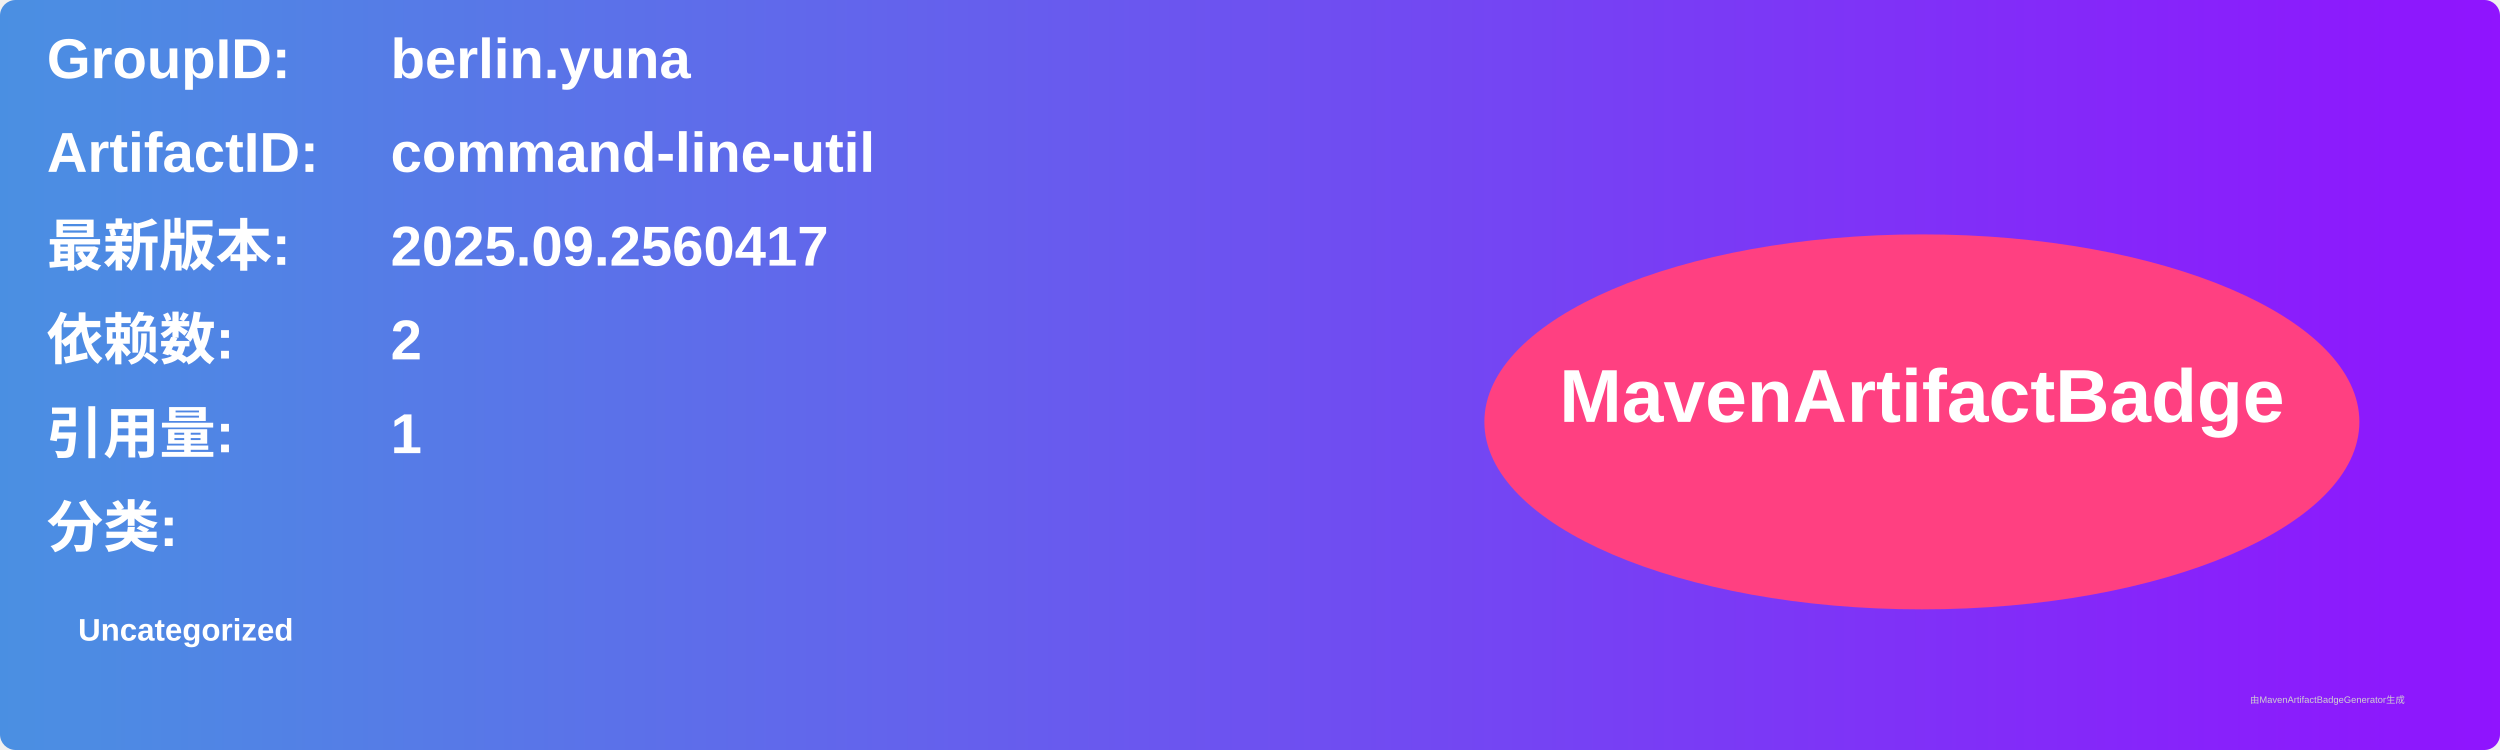
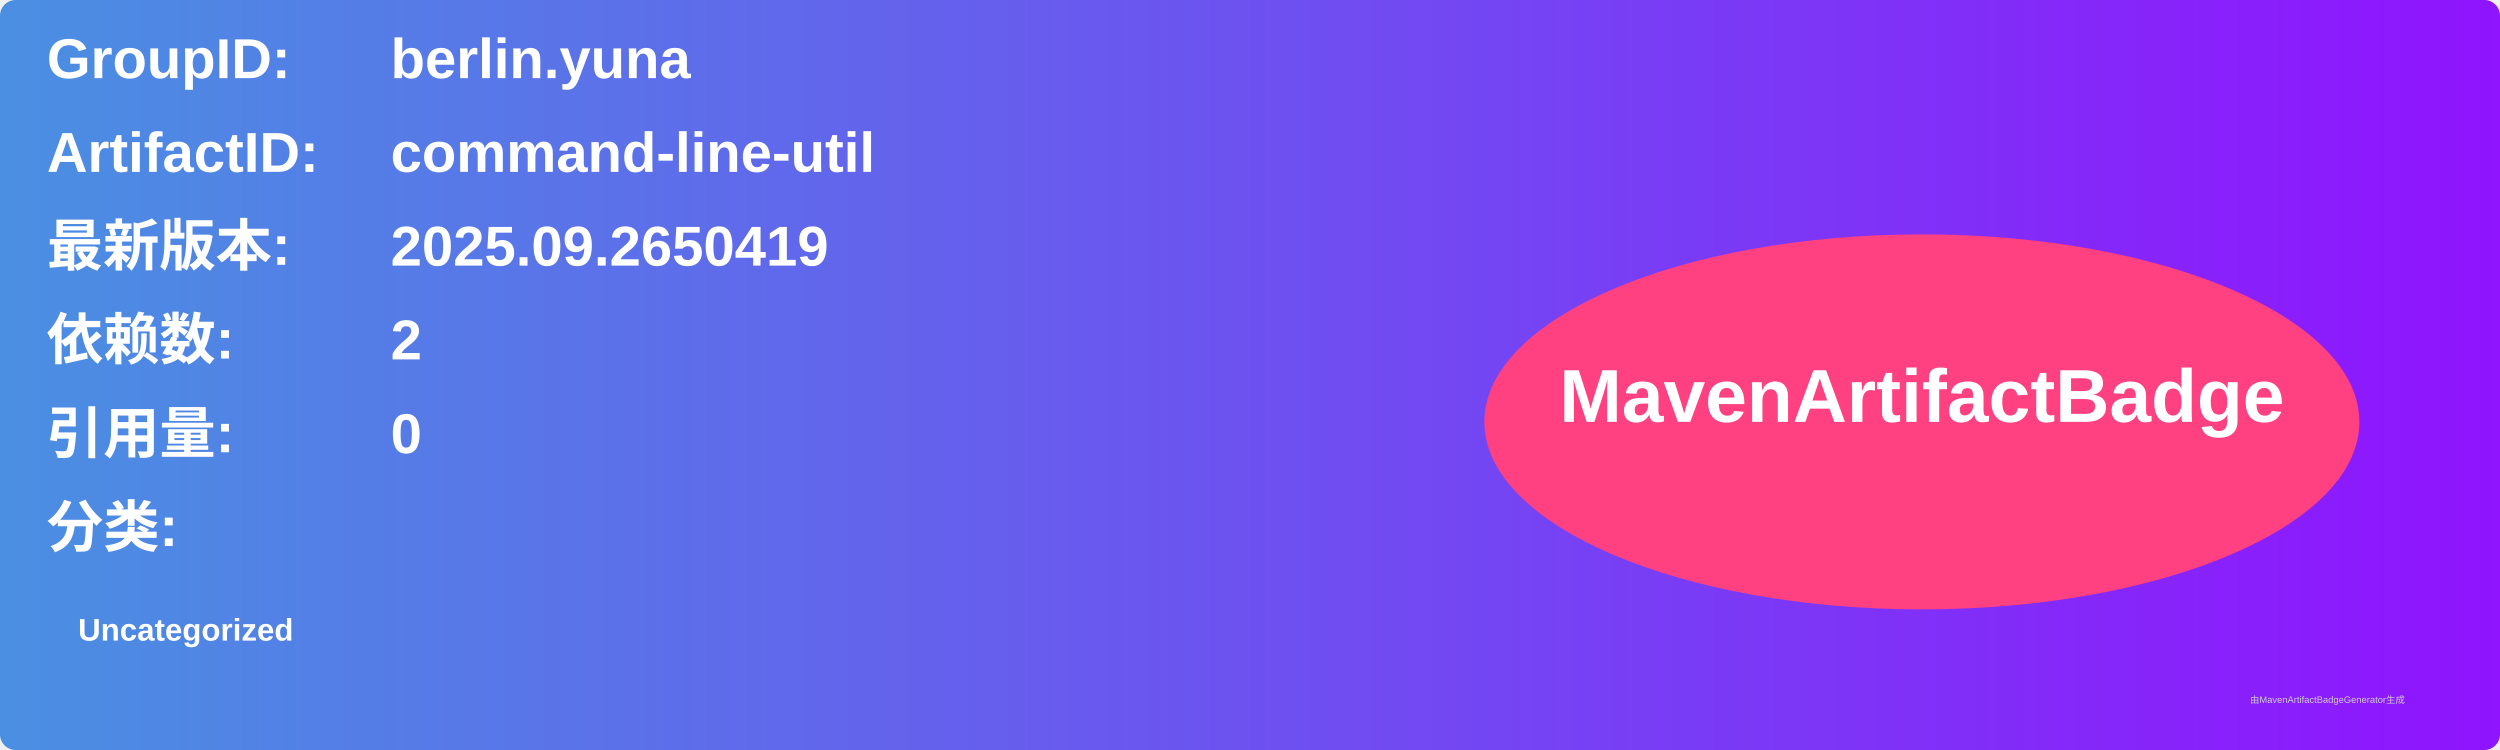
<svg xmlns="http://www.w3.org/2000/svg" width="800" height="240" viewBox="0 0 800 240">
  <linearGradient id="grad" x1="0%" y1="0%" x2="100%" y2="0%">
    <stop offset="0%" stop-color="#4a90e2" />
    <stop offset="100%" stop-color="#9013fe" />
  </linearGradient>
  <rect width="100%" height="100%" rx="5" ry="5" fill="url(#grad)" />
  <g transform="translate(15, 15)">
    <text x="0" y="10" font-family="Arial" font-size="18" fill="white" font-weight="bold" width="260">GroupID:</text>
    <text x="110" y="10" font-family="Arial" font-size="18" fill="white" font-weight="bold" width="460">berlin.yuna</text>
    <text x="0" y="40" font-family="Arial" font-size="18" fill="white" font-weight="bold" width="260">ArtifactID:</text>
    <text x="110" y="40" font-family="Arial" font-size="18" fill="white" font-weight="bold" width="460">command-line-util</text>
    <text x="0" y="70" font-family="Arial" font-size="18" fill="white" font-weight="bold">最新版本:</text>
    <text x="110" y="70" font-family="Arial" font-size="18" fill="white" font-weight="bold">
-       <tspan font-weight="bold">2025.09.2560417</tspan>
+       <tspan font-weight="bold">2025.09.2650419</tspan>
    </text>
    <text x="0" y="100" font-family="Arial" font-size="18" fill="white" font-weight="bold">依赖数: </text>
    <text x="110" y="100" font-family="Arial" font-size="18" fill="white">
      <tspan font-weight="bold">2</tspan>
    </text>
    <text x="0" y="130" font-family="Arial" font-size="18" fill="white" font-weight="bold">引用量: </text>
    <text x="110" y="130" font-family="Arial" font-size="18" fill="white">
-       <tspan font-weight="bold">1</tspan>
+       <tspan font-weight="bold">0</tspan>
    </text>
    <text x="0" y="160" font-family="Arial" font-size="18" fill="white" font-weight="bold">分类:</text>
    <text x="10" y="190" font-family="Arial" font-size="10" fill="white">
      <tspan font-weight="bold">Uncategorized</tspan>
    </text>
    <ellipse cx="600" cy="120" rx="140" ry="60" fill="#ff4081" />
    <text x="600" y="120" text-anchor="middle" font-family="Arial" font-size="24" fill="white" font-weight="bold">MavenArtifactBadge</text>
  </g>
  <text x="720" y="225" font-family="Arial" font-size="3" fill="#d0d0d0">由MavenArtifactBadgeGenerator生成</text>
</svg>
